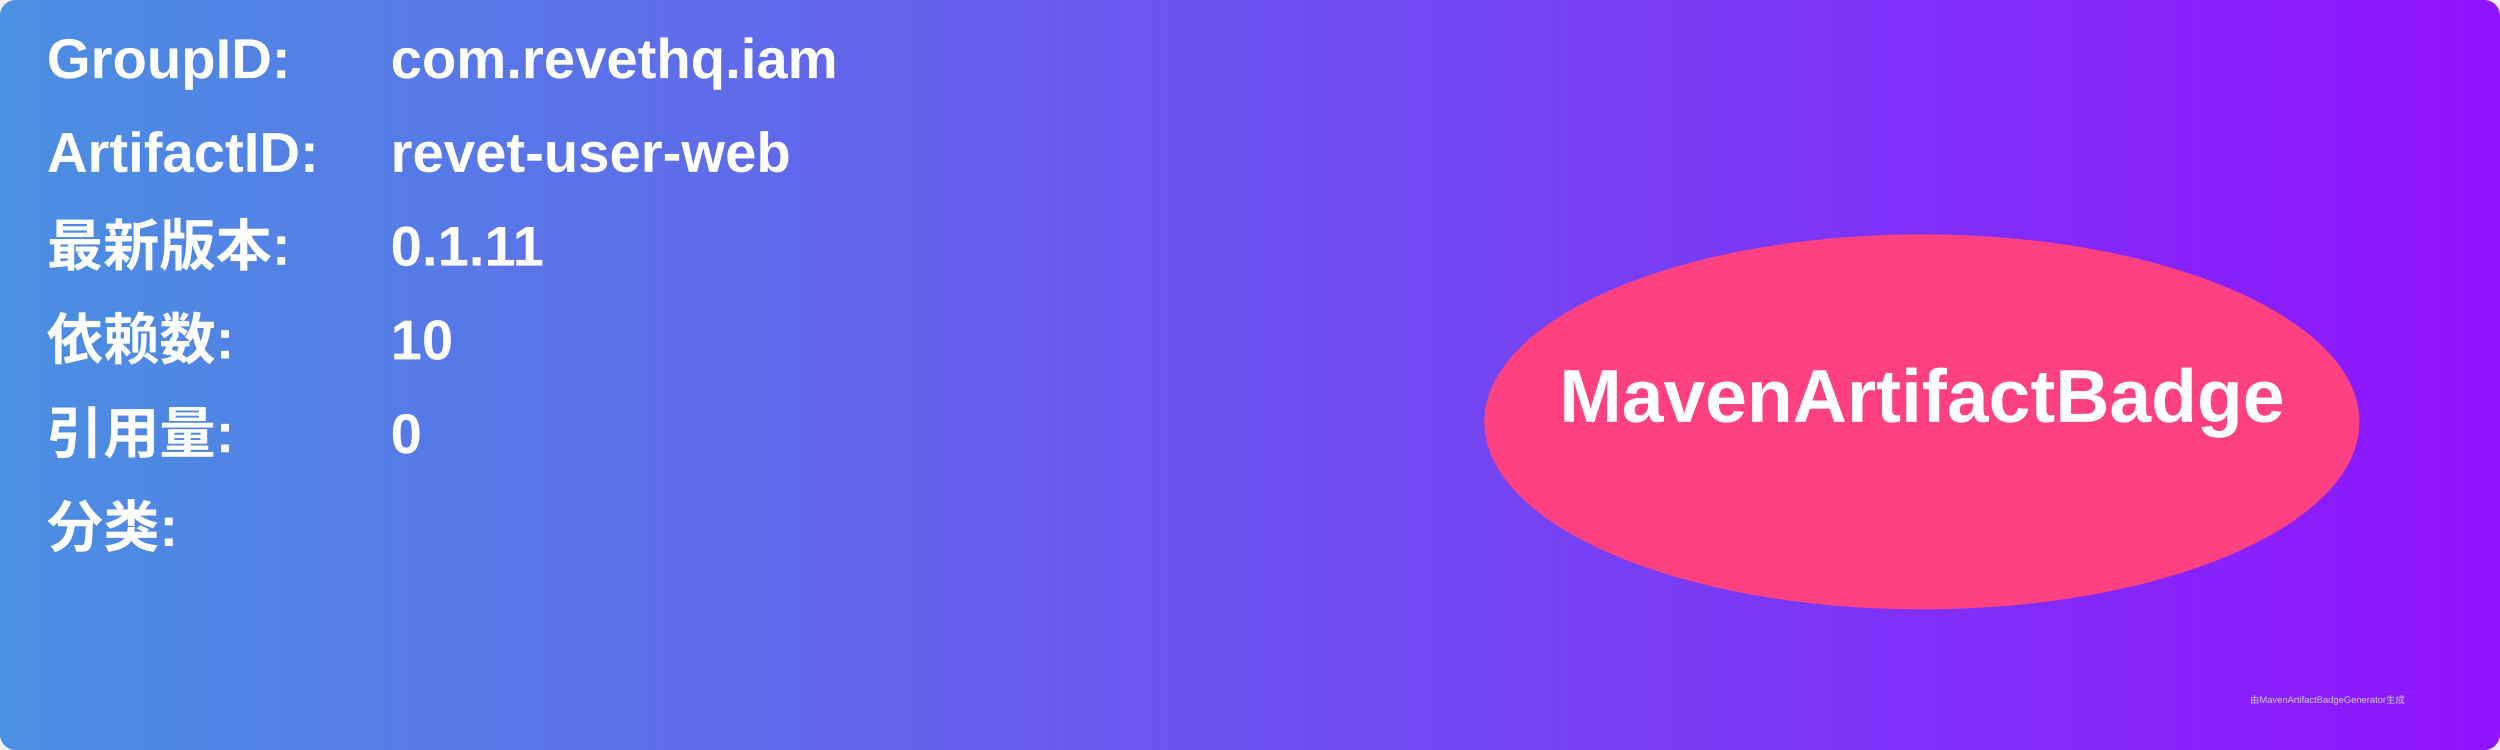
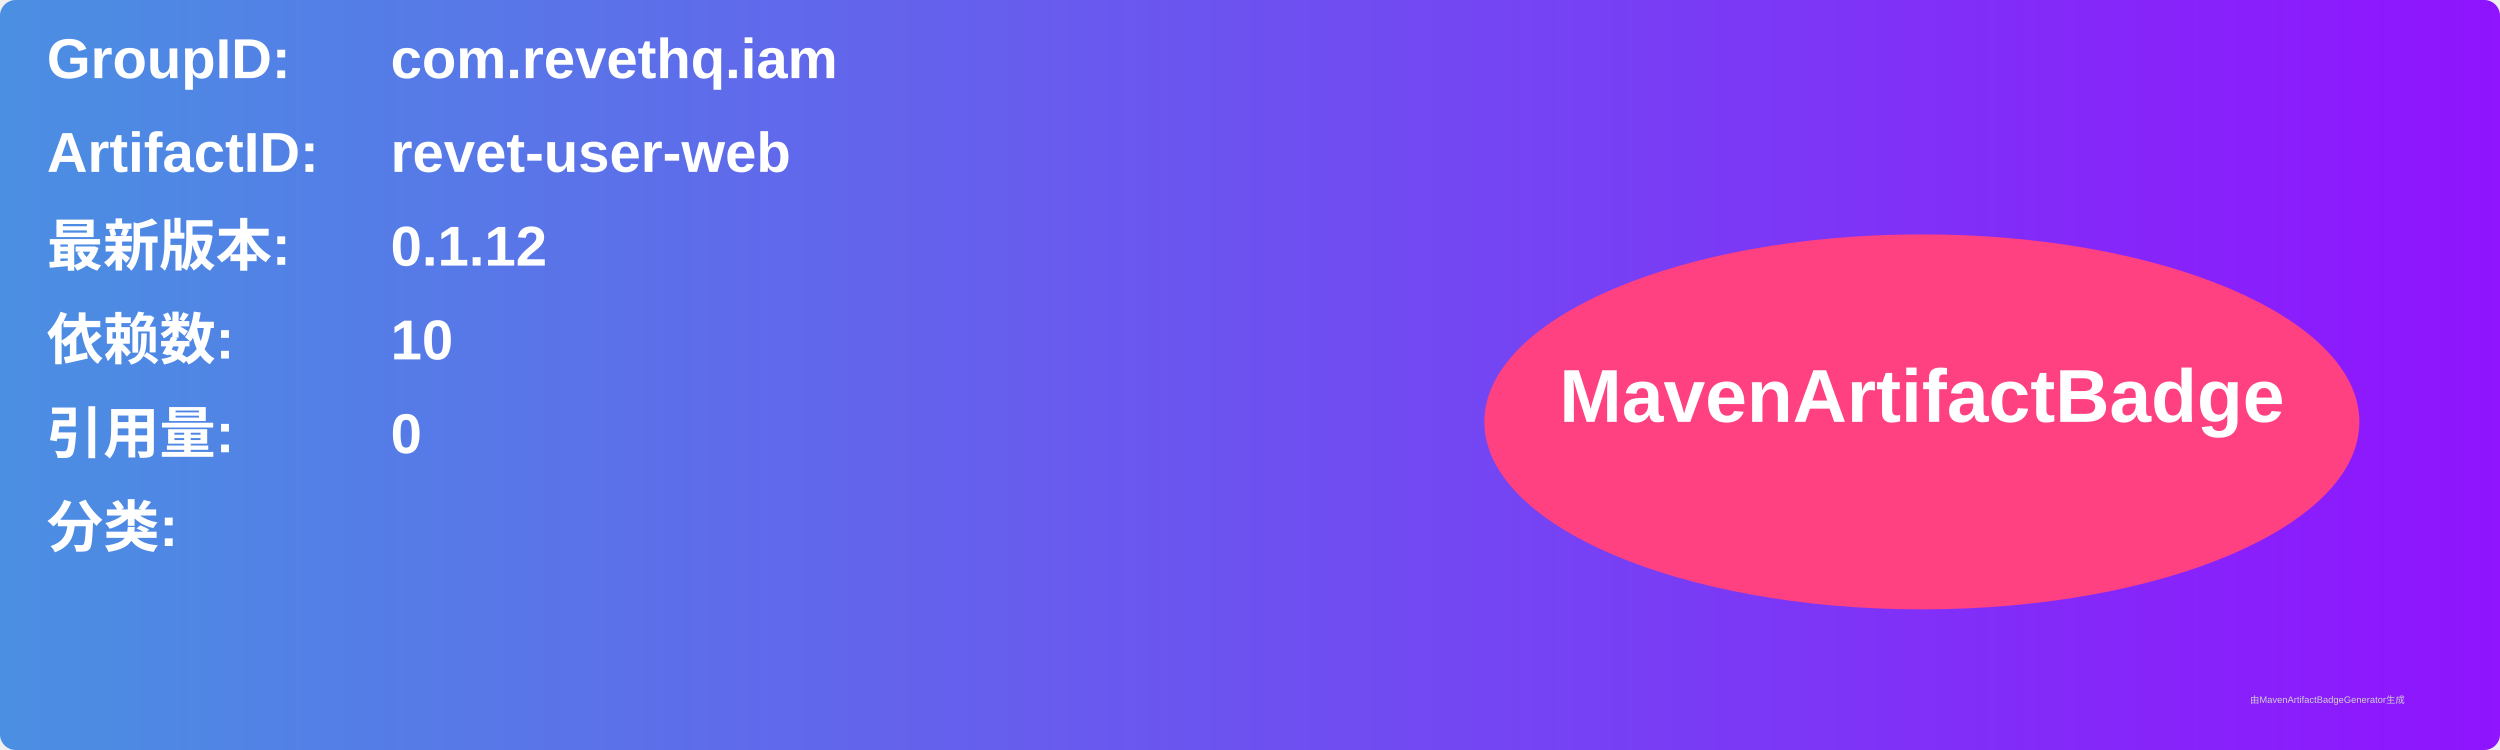
<svg xmlns="http://www.w3.org/2000/svg" width="800" height="240" viewBox="0 0 800 240">
  <linearGradient id="grad" x1="0%" y1="0%" x2="100%" y2="0%">
    <stop offset="0%" stop-color="#4a90e2" />
    <stop offset="100%" stop-color="#9013fe" />
  </linearGradient>
  <rect width="100%" height="100%" rx="5" ry="5" fill="url(#grad)" />
  <g transform="translate(15, 15)">
    <text x="0" y="10" font-family="Arial" font-size="18" fill="white" font-weight="bold" width="260">GroupID:</text>
    <text x="110" y="10" font-family="Arial" font-size="18" fill="white" font-weight="bold" width="460">com.revethq.iam</text>
    <text x="0" y="40" font-family="Arial" font-size="18" fill="white" font-weight="bold" width="260">ArtifactID:</text>
    <text x="110" y="40" font-family="Arial" font-size="18" fill="white" font-weight="bold" width="460">revet-user-web</text>
    <text x="0" y="70" font-family="Arial" font-size="18" fill="white" font-weight="bold">最新版本:</text>
    <text x="110" y="70" font-family="Arial" font-size="18" fill="white" font-weight="bold">
-       <tspan font-weight="bold">0.1.11</tspan>
+       <tspan font-weight="bold">0.1.12</tspan>
    </text>
    <text x="0" y="100" font-family="Arial" font-size="18" fill="white" font-weight="bold">依赖数: </text>
    <text x="110" y="100" font-family="Arial" font-size="18" fill="white">
      <tspan font-weight="bold">10</tspan>
    </text>
    <text x="0" y="130" font-family="Arial" font-size="18" fill="white" font-weight="bold">引用量: </text>
    <text x="110" y="130" font-family="Arial" font-size="18" fill="white">
      <tspan font-weight="bold">0</tspan>
    </text>
    <text x="0" y="160" font-family="Arial" font-size="18" fill="white" font-weight="bold">分类:</text>
    <text x="10" y="190" font-family="Arial" font-size="10" fill="white">
      <tspan font-weight="bold" />
    </text>
    <ellipse cx="600" cy="120" rx="140" ry="60" fill="#ff4081" />
    <text x="600" y="120" text-anchor="middle" font-family="Arial" font-size="24" fill="white" font-weight="bold">MavenArtifactBadge</text>
  </g>
  <text x="720" y="225" font-family="Arial" font-size="3" fill="#d0d0d0">由MavenArtifactBadgeGenerator生成</text>
</svg>
